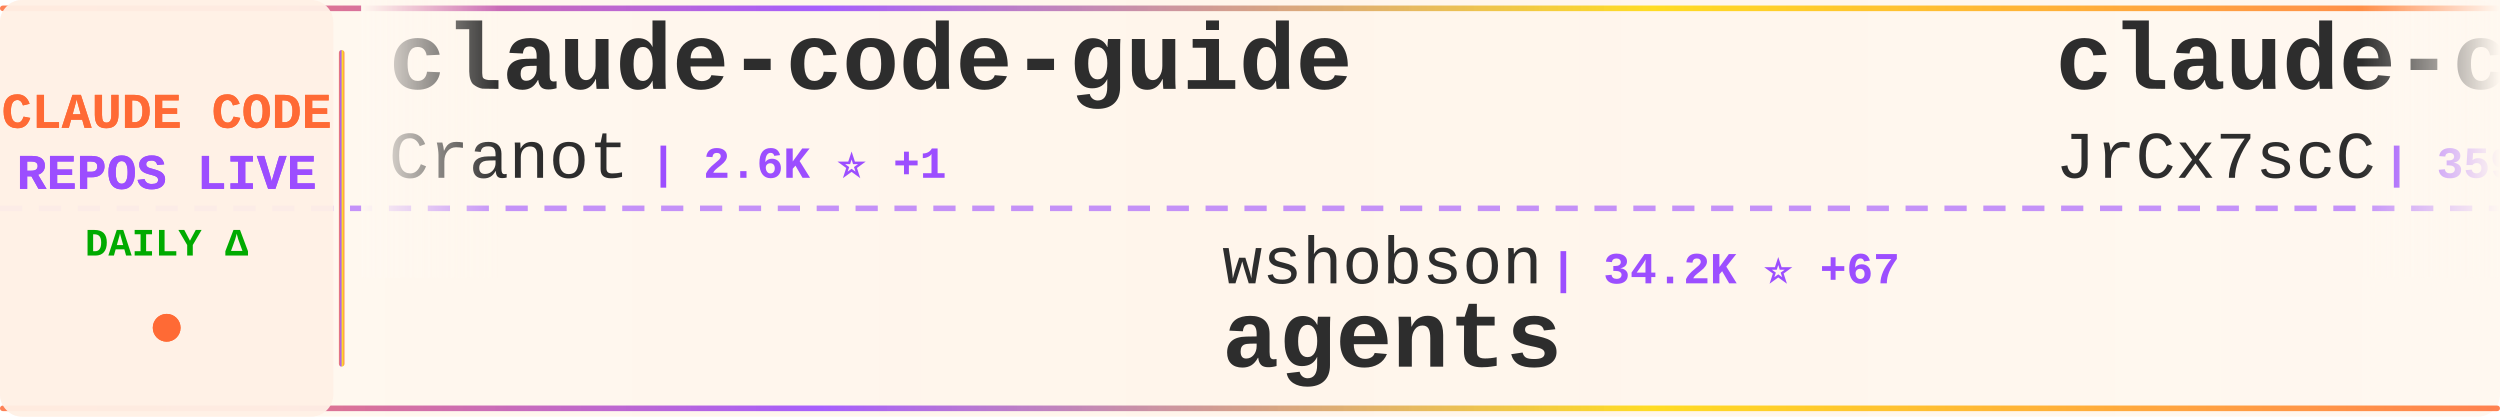
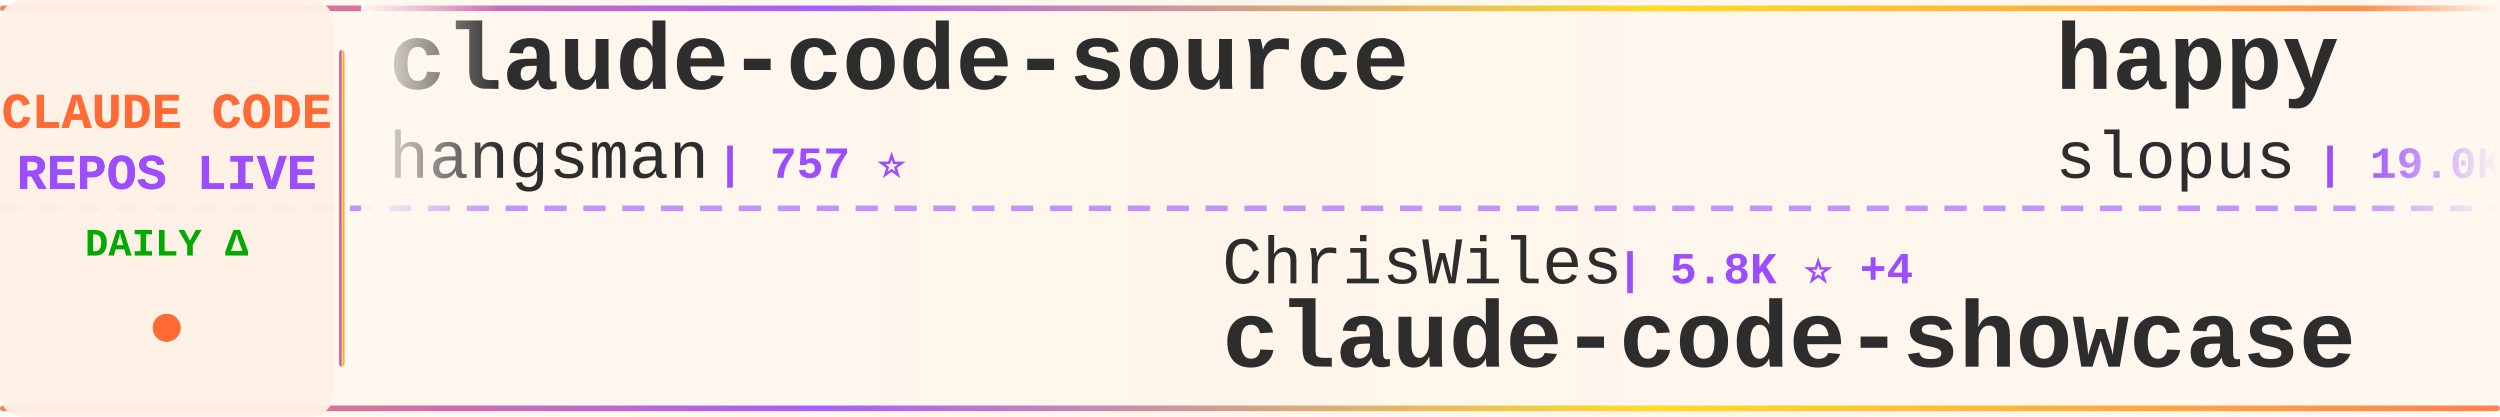
<svg xmlns="http://www.w3.org/2000/svg" width="900" height="150">
  <defs>
    <linearGradient id="tickerBg" x1="0%" y1="0%" x2="100%" y2="0%">
      <stop offset="0%" style="stop-color:#fff8f0;stop-opacity:0.98" />
      <stop offset="50%" style="stop-color:#fff5eb;stop-opacity:1" />
      <stop offset="100%" style="stop-color:#fff8f0;stop-opacity:0.98" />
    </linearGradient>
    <linearGradient id="borderGrad" x1="0%" y1="0%" x2="100%" y2="0%">
      <stop offset="0%" style="stop-color:#FF6B35;stop-opacity:0.85">
        <animate attributeName="stop-opacity" values="0.85;1;0.85" dur="2s" repeatCount="indefinite" />
      </stop>
      <stop offset="33%" style="stop-color:#9C4EFF;stop-opacity:0.9">
        <animate attributeName="stop-opacity" values="0.9;1;0.9" dur="2.2s" repeatCount="indefinite" />
      </stop>
      <stop offset="66%" style="stop-color:#FFD700;stop-opacity:0.85">
        <animate attributeName="stop-opacity" values="0.85;1;0.85" dur="1.8s" repeatCount="indefinite" />
      </stop>
      <stop offset="100%" style="stop-color:#FF6B35;stop-opacity:0.85">
        <animate attributeName="stop-opacity" values="0.85;1;0.85" dur="2s" repeatCount="indefinite" />
      </stop>
    </linearGradient>
    <filter id="textGlow">
      <feGaussianBlur stdDeviation="0.15" result="coloredBlur" />
      <feMerge>
        <feMergeNode in="coloredBlur" />
        <feMergeNode in="SourceGraphic" />
      </feMerge>
    </filter>
    <filter id="metricGlow">
      <feGaussianBlur stdDeviation="0.2" result="coloredBlur" />
      <feMerge>
        <feMergeNode in="coloredBlur" />
        <feMergeNode in="SourceGraphic" />
      </feMerge>
    </filter>
    <linearGradient id="leftFade" x1="0%" y1="0%" x2="100%" y2="0%">
      <stop offset="0%" style="stop-color:#fff8f0;stop-opacity:1" />
      <stop offset="100%" style="stop-color:#fff8f0;stop-opacity:0" />
    </linearGradient>
    <linearGradient id="rightFade" x1="0%" y1="0%" x2="100%" y2="0%">
      <stop offset="0%" style="stop-color:#fff8f0;stop-opacity:0" />
      <stop offset="100%" style="stop-color:#fff8f0;stop-opacity:1" />
    </linearGradient>
  </defs>
  <rect width="900" height="150" fill="url(#tickerBg)" rx="8" />
  <rect x="0" y="2" width="900" height="2" fill="url(#borderGrad)" rx="1" />
  <rect x="0" y="146" width="900" height="2" fill="url(#borderGrad)" rx="1" />
  <line x1="0" y1="75" x2="900" y2="75" stroke="#9C4EFF" stroke-width="2" stroke-dasharray="8 6" opacity="0.6" />
  <rect x="0" y="0" width="120" height="150" fill="#fff0e6" opacity="0.95" rx="8" />
  <text x="60" y="46" font-family="'Courier New', monospace" font-size="18" font-weight="bold" fill="#FF6B35" text-anchor="middle" filter="url(#textGlow)">
    CLAUDE CODE
  </text>
  <text x="60" y="68" font-family="'Courier New', monospace" font-size="18" font-weight="bold" fill="#9C4EFF" text-anchor="middle" filter="url(#textGlow)">
    REPOS LIVE
  </text>
  <text x="60" y="92" font-family="'Courier New', monospace" font-size="14" font-weight="bold" fill="#00aa00" text-anchor="middle">
    DAILY Δ
  </text>
  <circle cx="60" cy="118" r="5" fill="#FF6B35" filter="url(#metricGlow)">
    <animate attributeName="r" values="4;6;4" dur="1.5s" repeatCount="indefinite" />
    <animate attributeName="opacity" values="0.6;1;0.6" dur="1.5s" repeatCount="indefinite" />
  </circle>
  <rect x="122" y="18" width="2" height="114" fill="url(#borderGrad)" rx="1" />
  <clipPath id="tickerClip">
    <rect x="130" y="0" width="770" height="150" />
  </clipPath>
  <g clip-path="url(#tickerClip)">
    <g id="tickerItems">
      <animateTransform attributeName="transform" attributeType="XML" type="translate" from="0 0" to="-3000 0" dur="54s" repeatCount="indefinite" />
      <g transform="translate(0, 0)">
-         <text x="140" y="32" font-family="'Courier New', monospace" font-size="34" font-weight="bold" fill="#2d2d2d">claude-code-guide</text>
-         <text x="140" y="64" font-family="'Courier New', monospace" font-size="24" font-weight="normal" fill="#2d2d2d" opacity="1.0">Cranot</text>
-         <text x="234" y="64" font-family="'Courier New', monospace" font-size="16" font-weight="bold" fill="#9C4EFF"> | 2.6K ⭐ +1</text>
+         <text x="140" y="32" font-family="'Courier New', monospace" font-size="34" font-weight="bold" fill="#2d2d2d">claude-code-source</text>
+         <text x="140" y="64" font-family="'Courier New', monospace" font-size="24" font-weight="normal" fill="#2d2d2d" opacity="1.0">hangsman</text>
+         <text x="258" y="64" font-family="'Courier New', monospace" font-size="16" font-weight="bold" fill="#9C4EFF"> | 757 ⭐</text>
      </g>
      <g transform="translate(300, 0)">
-         <text x="140" y="102" font-family="'Courier New', monospace" font-size="24" font-weight="normal" fill="#2d2d2d" opacity="1.0">wshobson</text>
-         <text x="258" y="102" font-family="'Courier New', monospace" font-size="16" font-weight="bold" fill="#9C4EFF"> | 34.2K ⭐ +67</text>
-         <text x="140" y="132" font-family="'Courier New', monospace" font-size="34" font-weight="bold" fill="#2d2d2d">agents</text>
+         <text x="140" y="102" font-family="'Courier New', monospace" font-size="24" font-weight="normal" fill="#2d2d2d" opacity="1.0">ChrisWiles</text>
+         <text x="282" y="102" font-family="'Courier New', monospace" font-size="16" font-weight="bold" fill="#9C4EFF"> | 5.8K ⭐ +4</text>
+         <text x="140" y="132" font-family="'Courier New', monospace" font-size="34" font-weight="bold" fill="#2d2d2d">claude-code-showcase</text>
      </g>
      <g transform="translate(600, 0)">
-         <text x="140" y="32" font-family="'Courier New', monospace" font-size="34" font-weight="bold" fill="#2d2d2d">claude-code-source</text>
-         <text x="140" y="64" font-family="'Courier New', monospace" font-size="24" font-weight="normal" fill="#2d2d2d" opacity="1.0">JrCx7scC</text>
-         <text x="258" y="64" font-family="'Courier New', monospace" font-size="16" font-weight="bold" fill="#9C4EFF"> | 359 ⭐ +3</text>
+         <text x="140" y="32" font-family="'Courier New', monospace" font-size="34" font-weight="bold" fill="#2d2d2d">happy</text>
+         <text x="140" y="64" font-family="'Courier New', monospace" font-size="24" font-weight="normal" fill="#2d2d2d" opacity="1.0">slopus</text>
+         <text x="234" y="64" font-family="'Courier New', monospace" font-size="16" font-weight="bold" fill="#9C4EFF"> | 19.0K ⭐ +80</text>
      </g>
      <g transform="translate(900, 0)">
-         <text x="140" y="102" font-family="'Courier New', monospace" font-size="24" font-weight="normal" fill="#2d2d2d" opacity="1.0">frankbria</text>
-         <text x="270" y="102" font-family="'Courier New', monospace" font-size="16" font-weight="bold" fill="#9C4EFF"> | 8.8K ⭐ +12</text>
-         <text x="140" y="132" font-family="'Courier New', monospace" font-size="34" font-weight="bold" fill="#2d2d2d">ralph-claude-code</text>
+         <text x="140" y="102" font-family="'Courier New', monospace" font-size="24" font-weight="normal" fill="#2d2d2d" opacity="1.0">Maciek-roboblog</text>
+         <text x="342" y="102" font-family="'Courier New', monospace" font-size="16" font-weight="bold" fill="#9C4EFF"> | 7.7K ⭐ +55</text>
+         <text x="140" y="132" font-family="'Courier New', monospace" font-size="34" font-weight="bold" fill="#2d2d2d">Claude-Code-Usage-Monito...</text>
      </g>
      <g transform="translate(1200, 0)">
-         <text x="140" y="32" font-family="'Courier New', monospace" font-size="34" font-weight="bold" fill="#2d2d2d">claude-code-sourcemap</text>
-         <text x="140" y="64" font-family="'Courier New', monospace" font-size="24" font-weight="normal" fill="#2d2d2d" opacity="1.0">ChinaSiro</text>
-         <text x="270" y="64" font-family="'Courier New', monospace" font-size="16" font-weight="bold" fill="#9C4EFF"> | 9.0K ⭐ +16</text>
+         <text x="140" y="32" font-family="'Courier New', monospace" font-size="34" font-weight="bold" fill="#2d2d2d">claude-task-master</text>
+         <text x="140" y="64" font-family="'Courier New', monospace" font-size="24" font-weight="normal" fill="#2d2d2d" opacity="1.0">eyaltoledano</text>
+         <text x="306" y="64" font-family="'Courier New', monospace" font-size="16" font-weight="bold" fill="#9C4EFF"> | 26.8K ⭐ +66</text>
      </g>
      <g transform="translate(1500, 0)">
-         <text x="140" y="102" font-family="'Courier New', monospace" font-size="24" font-weight="normal" fill="#2d2d2d" opacity="1.0">ykdojo</text>
-         <text x="234" y="102" font-family="'Courier New', monospace" font-size="16" font-weight="bold" fill="#9C4EFF"> | 7.9K ⭐ +21</text>
-         <text x="140" y="132" font-family="'Courier New', monospace" font-size="34" font-weight="bold" fill="#2d2d2d">claude-code-tips</text>
+         <text x="140" y="102" font-family="'Courier New', monospace" font-size="24" font-weight="normal" fill="#2d2d2d" opacity="1.0">diet103</text>
+         <text x="246" y="102" font-family="'Courier New', monospace" font-size="16" font-weight="bold" fill="#9C4EFF"> | 9.5K ⭐ +4</text>
+         <text x="140" y="132" font-family="'Courier New', monospace" font-size="34" font-weight="bold" fill="#2d2d2d">claude-code-infrastructu...</text>
      </g>
      <g transform="translate(1800, 0)">
-         <text x="140" y="32" font-family="'Courier New', monospace" font-size="34" font-weight="bold" fill="#2d2d2d">Claude-Code-Game-Studios</text>
-         <text x="140" y="64" font-family="'Courier New', monospace" font-size="24" font-weight="normal" fill="#2d2d2d" opacity="1.0">Donchitos</text>
-         <text x="270" y="64" font-family="'Courier New', monospace" font-size="16" font-weight="bold" fill="#9C4EFF"> | 15.7K ⭐ +362</text>
+         <text x="140" y="32" font-family="'Courier New', monospace" font-size="34" font-weight="bold" fill="#2d2d2d">claude-coder</text>
+         <text x="140" y="64" font-family="'Courier New', monospace" font-size="24" font-weight="normal" fill="#2d2d2d" opacity="1.0">kodu-ai</text>
+         <text x="246" y="64" font-family="'Courier New', monospace" font-size="16" font-weight="bold" fill="#9C4EFF"> | 5.3K ⭐</text>
      </g>
      <g transform="translate(2100, 0)">
-         <text x="140" y="102" font-family="'Courier New', monospace" font-size="24" font-weight="normal" fill="#2d2d2d" opacity="1.0">andrew-kramer-inno</text>
-         <text x="378" y="102" font-family="'Courier New', monospace" font-size="16" font-weight="bold" fill="#9C4EFF"> | 576 ⭐ +1</text>
-         <text x="140" y="132" font-family="'Courier New', monospace" font-size="34" font-weight="bold" fill="#2d2d2d">claude-code-source-build</text>
+         <text x="140" y="102" font-family="'Courier New', monospace" font-size="24" font-weight="normal" fill="#2d2d2d" opacity="1.0">shareAI-lab</text>
+         <text x="294" y="102" font-family="'Courier New', monospace" font-size="16" font-weight="bold" fill="#9C4EFF"> | 56.0K ⭐ +272</text>
+         <text x="140" y="132" font-family="'Courier New', monospace" font-size="34" font-weight="bold" fill="#2d2d2d">learn-claude-code</text>
      </g>
      <g transform="translate(2400, 0)">
-         <text x="140" y="32" font-family="'Courier New', monospace" font-size="34" font-weight="bold" fill="#2d2d2d">claude-howto</text>
-         <text x="140" y="64" font-family="'Courier New', monospace" font-size="24" font-weight="normal" fill="#2d2d2d" opacity="1.0">luongnv89</text>
-         <text x="270" y="64" font-family="'Courier New', monospace" font-size="16" font-weight="bold" fill="#9C4EFF"> | 28.4K ⭐ +215</text>
+         <text x="140" y="32" font-family="'Courier New', monospace" font-size="34" font-weight="bold" fill="#2d2d2d">Open-ClaudeCode</text>
+         <text x="140" y="64" font-family="'Courier New', monospace" font-size="24" font-weight="normal" fill="#2d2d2d" opacity="1.0">LING71671</text>
+         <text x="270" y="64" font-family="'Courier New', monospace" font-size="16" font-weight="bold" fill="#9C4EFF"> | 770 ⭐ +3</text>
      </g>
      <g transform="translate(2700, 0)">
-         <text x="140" y="102" font-family="'Courier New', monospace" font-size="24" font-weight="normal" fill="#2d2d2d" opacity="1.0">Windy3f3f3f3f</text>
-         <text x="318" y="102" font-family="'Courier New', monospace" font-size="16" font-weight="bold" fill="#9C4EFF"> | 2.0K ⭐ +16</text>
-         <text x="140" y="132" font-family="'Courier New', monospace" font-size="34" font-weight="bold" fill="#2d2d2d">how-claude-code-works</text>
+         <text x="140" y="102" font-family="'Courier New', monospace" font-size="24" font-weight="normal" fill="#2d2d2d" opacity="1.0">ponponon</text>
+         <text x="258" y="102" font-family="'Courier New', monospace" font-size="16" font-weight="bold" fill="#9C4EFF"> | 2.2K ⭐ +3</text>
+         <text x="140" y="132" font-family="'Courier New', monospace" font-size="34" font-weight="bold" fill="#2d2d2d">claude_code_src</text>
      </g>
      <g transform="translate(3000, 0)">
-         <text x="140" y="32" font-family="'Courier New', monospace" font-size="34" font-weight="bold" fill="#2d2d2d">claude-code-guide</text>
-         <text x="140" y="64" font-family="'Courier New', monospace" font-size="24" font-weight="normal" fill="#2d2d2d" opacity="1.0">Cranot</text>
-         <text x="234" y="64" font-family="'Courier New', monospace" font-size="16" font-weight="bold" fill="#9C4EFF"> | 2.6K ⭐ +1</text>
+         <text x="140" y="32" font-family="'Courier New', monospace" font-size="34" font-weight="bold" fill="#2d2d2d">claude-code-source</text>
+         <text x="140" y="64" font-family="'Courier New', monospace" font-size="24" font-weight="normal" fill="#2d2d2d" opacity="1.0">hangsman</text>
+         <text x="258" y="64" font-family="'Courier New', monospace" font-size="16" font-weight="bold" fill="#9C4EFF"> | 757 ⭐</text>
      </g>
      <g transform="translate(3300, 0)">
-         <text x="140" y="102" font-family="'Courier New', monospace" font-size="24" font-weight="normal" fill="#2d2d2d" opacity="1.0">wshobson</text>
-         <text x="258" y="102" font-family="'Courier New', monospace" font-size="16" font-weight="bold" fill="#9C4EFF"> | 34.2K ⭐ +67</text>
-         <text x="140" y="132" font-family="'Courier New', monospace" font-size="34" font-weight="bold" fill="#2d2d2d">agents</text>
+         <text x="140" y="102" font-family="'Courier New', monospace" font-size="24" font-weight="normal" fill="#2d2d2d" opacity="1.0">ChrisWiles</text>
+         <text x="282" y="102" font-family="'Courier New', monospace" font-size="16" font-weight="bold" fill="#9C4EFF"> | 5.8K ⭐ +4</text>
+         <text x="140" y="132" font-family="'Courier New', monospace" font-size="34" font-weight="bold" fill="#2d2d2d">claude-code-showcase</text>
      </g>
      <g transform="translate(3600, 0)">
-         <text x="140" y="32" font-family="'Courier New', monospace" font-size="34" font-weight="bold" fill="#2d2d2d">claude-code-source</text>
-         <text x="140" y="64" font-family="'Courier New', monospace" font-size="24" font-weight="normal" fill="#2d2d2d" opacity="1.0">JrCx7scC</text>
-         <text x="258" y="64" font-family="'Courier New', monospace" font-size="16" font-weight="bold" fill="#9C4EFF"> | 359 ⭐ +3</text>
+         <text x="140" y="32" font-family="'Courier New', monospace" font-size="34" font-weight="bold" fill="#2d2d2d">happy</text>
+         <text x="140" y="64" font-family="'Courier New', monospace" font-size="24" font-weight="normal" fill="#2d2d2d" opacity="1.0">slopus</text>
+         <text x="234" y="64" font-family="'Courier New', monospace" font-size="16" font-weight="bold" fill="#9C4EFF"> | 19.0K ⭐ +80</text>
      </g>
      <g transform="translate(3900, 0)">
-         <text x="140" y="102" font-family="'Courier New', monospace" font-size="24" font-weight="normal" fill="#2d2d2d" opacity="1.0">frankbria</text>
-         <text x="270" y="102" font-family="'Courier New', monospace" font-size="16" font-weight="bold" fill="#9C4EFF"> | 8.8K ⭐ +12</text>
-         <text x="140" y="132" font-family="'Courier New', monospace" font-size="34" font-weight="bold" fill="#2d2d2d">ralph-claude-code</text>
+         <text x="140" y="102" font-family="'Courier New', monospace" font-size="24" font-weight="normal" fill="#2d2d2d" opacity="1.0">Maciek-roboblog</text>
+         <text x="342" y="102" font-family="'Courier New', monospace" font-size="16" font-weight="bold" fill="#9C4EFF"> | 7.7K ⭐ +55</text>
+         <text x="140" y="132" font-family="'Courier New', monospace" font-size="34" font-weight="bold" fill="#2d2d2d">Claude-Code-Usage-Monito...</text>
      </g>
    </g>
  </g>
  <rect x="130" y="0" width="50" height="100" fill="url(#leftFade)" />
  <rect x="850" y="0" width="50" height="100" fill="url(#rightFade)" />
</svg>
